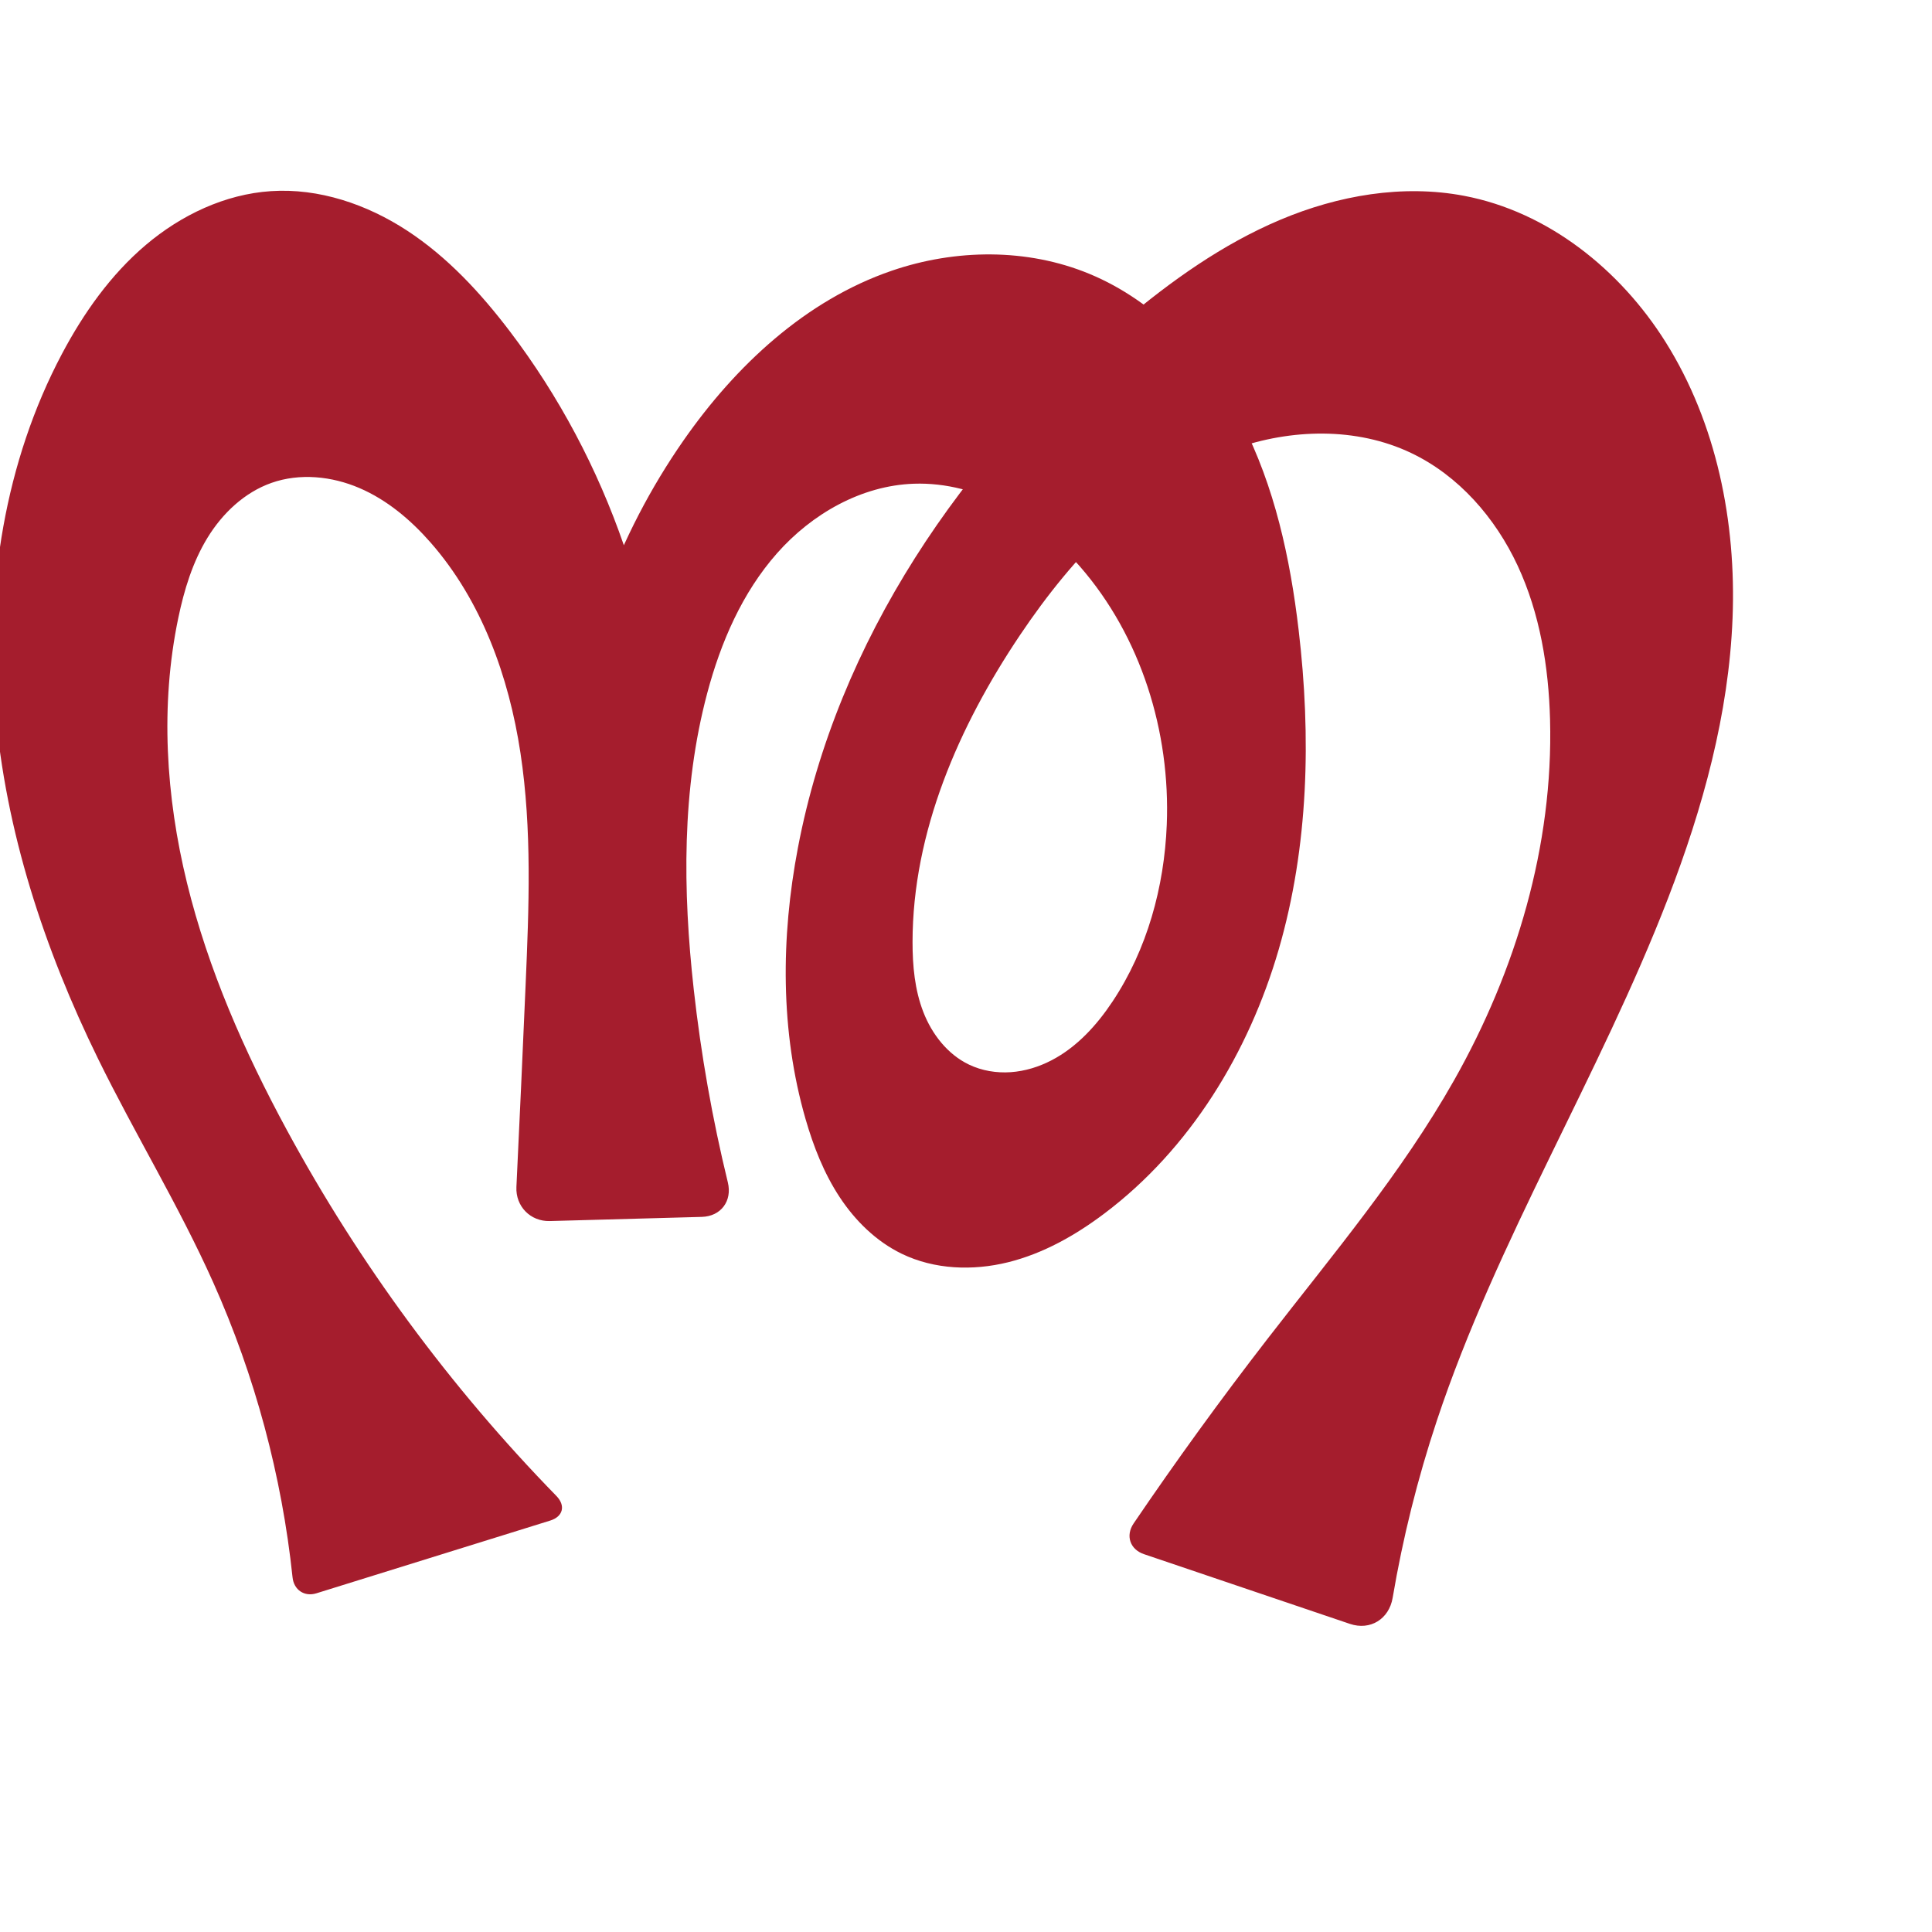
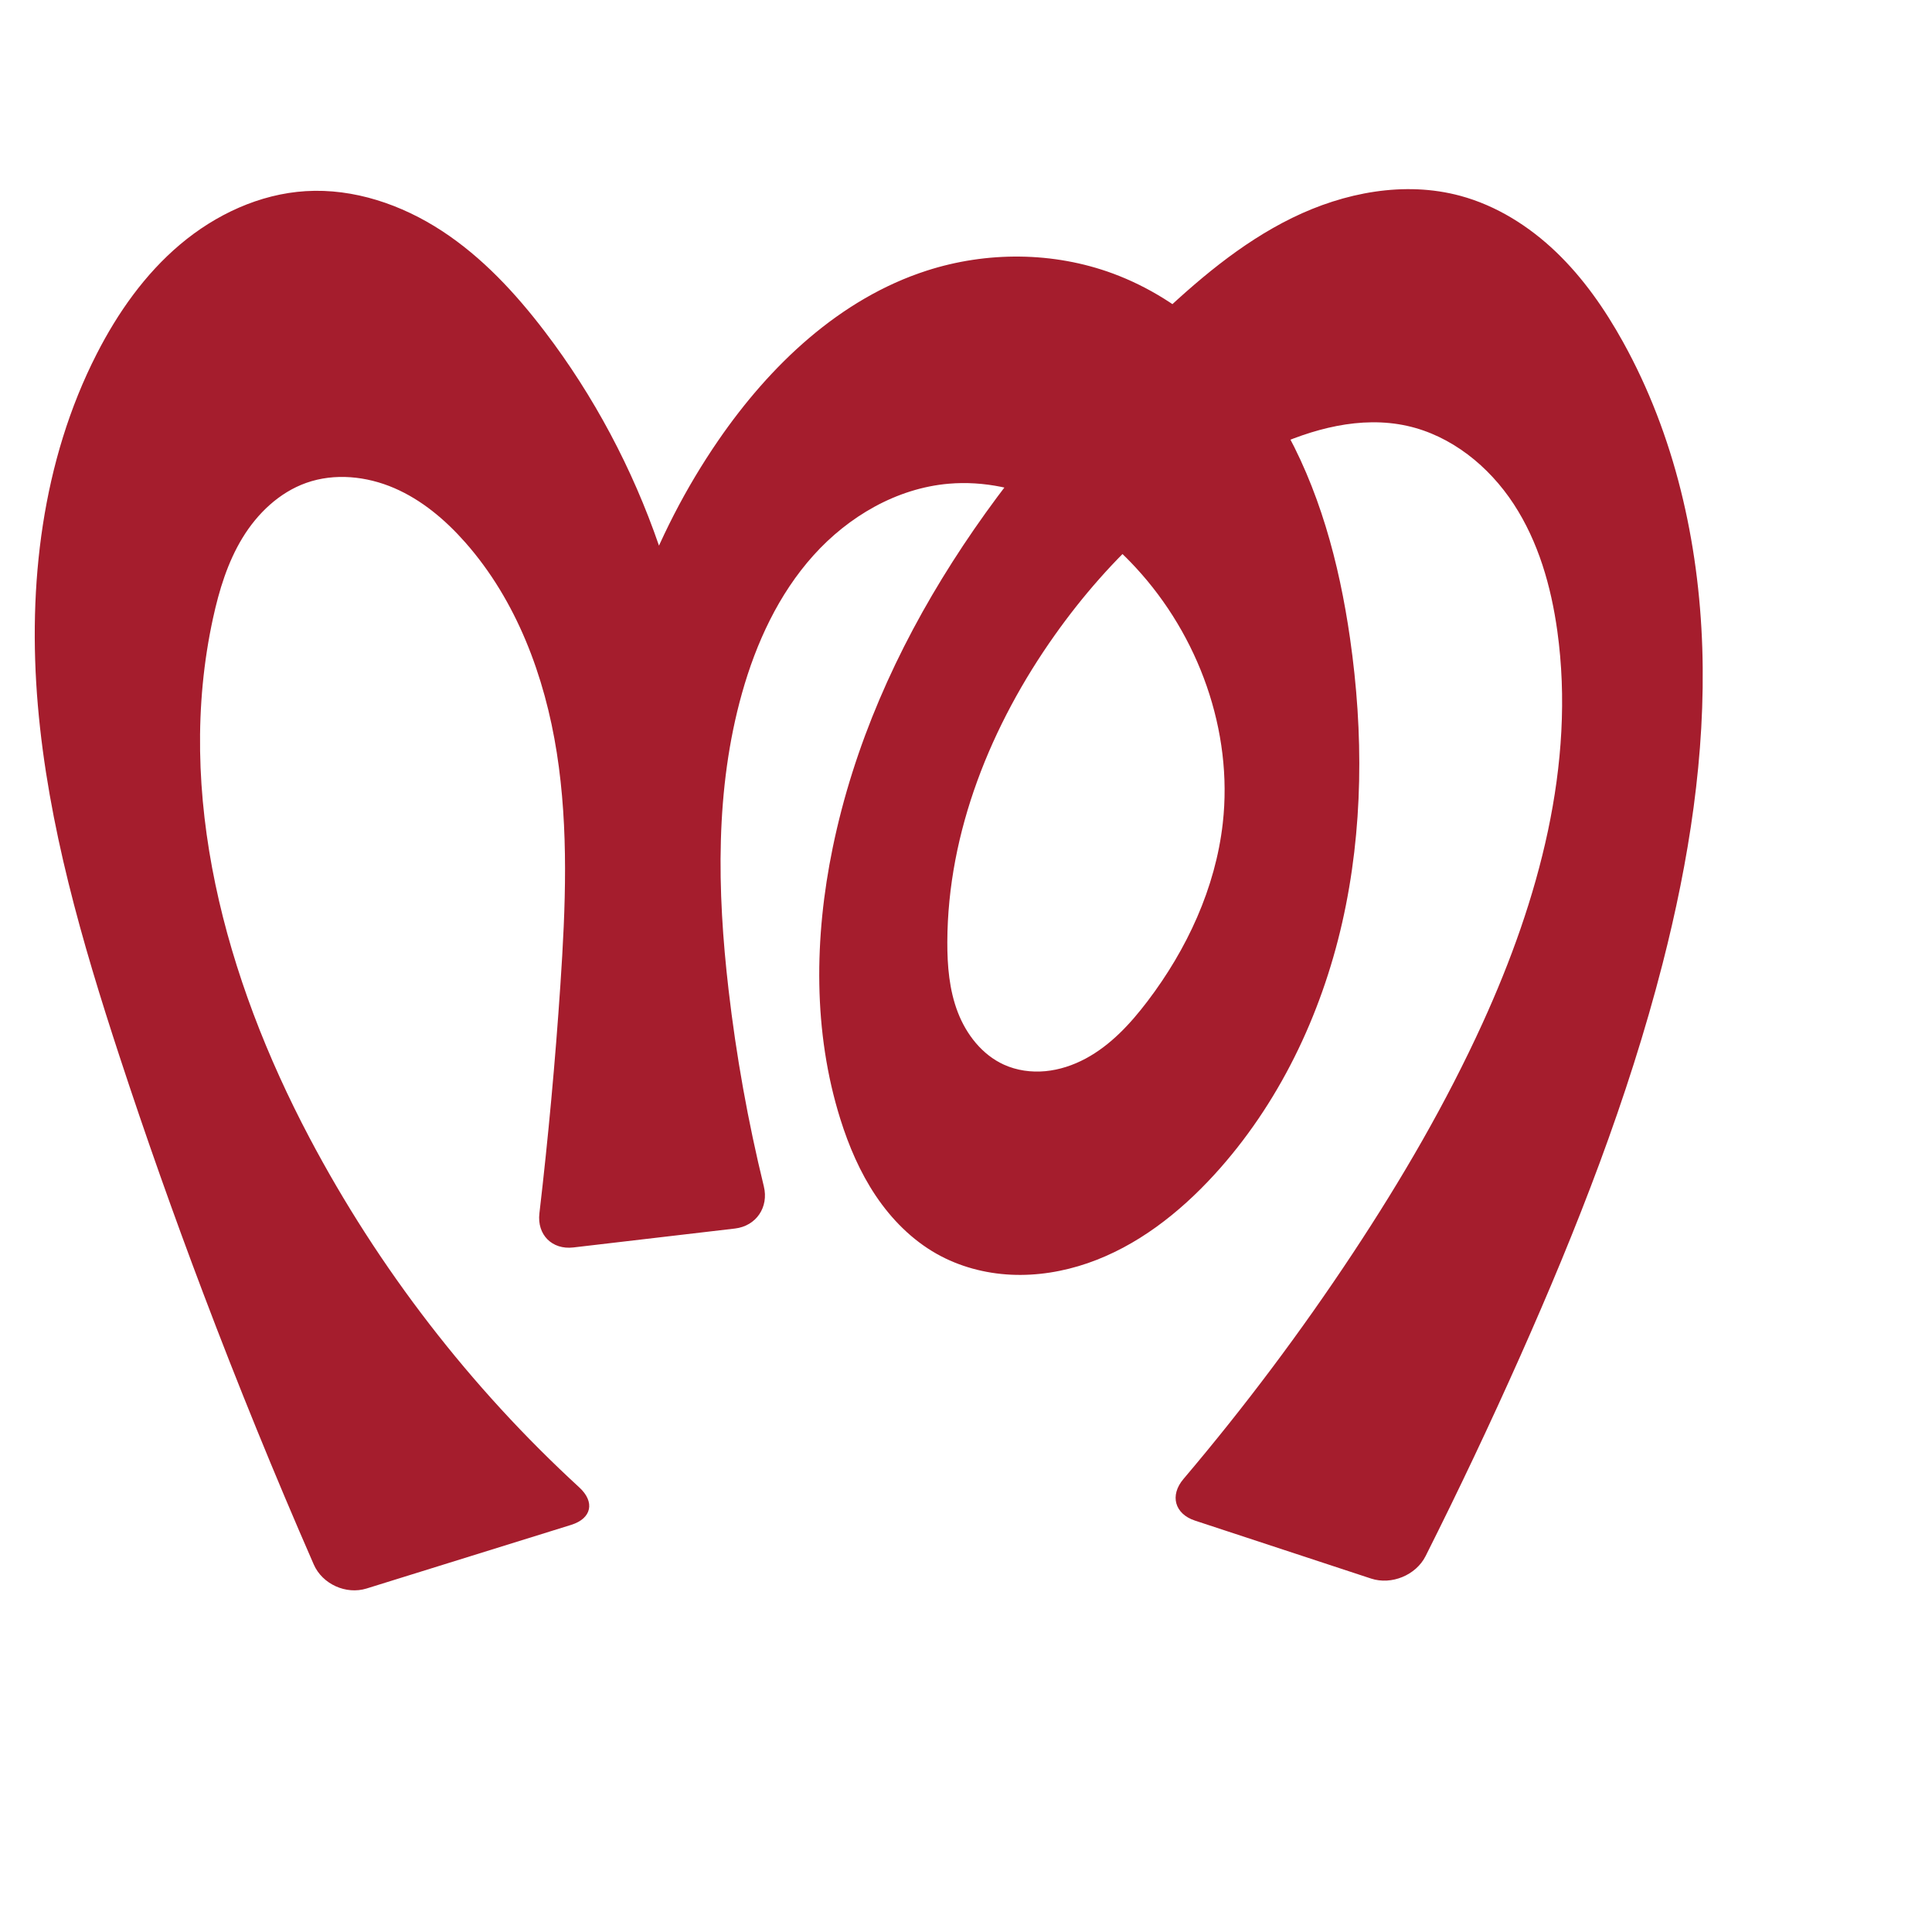
<svg xmlns="http://www.w3.org/2000/svg" xml:space="preserve" width="1000" height="1000" version="1.1" style="clip-rule:evenodd;fill-rule:evenodd;image-rendering:optimizeQuality;shape-rendering:geometricPrecision;text-rendering:geometricPrecision" viewBox="0 0 1000 1000" id="svg10">
  <defs id="defs4">
    <style type="text/css" id="style2">
   
    .fil0 {fill:#EF7F1A;fill-rule:nonzero}
   
  </style>
  </defs>
-   <path style="fill:#a51d2d;fill-rule:nonzero;stroke:none;stroke-width:1.708px;stroke-linecap:butt;stroke-linejoin:miter;stroke-opacity:1" d="m 284.805,787.04 -121.039,37.649 c -6.209,1.931 -11.658,-1.759 -12.34,-8.225 C 145.876,763.858 131.979,712.138 110.389,663.846 92.656,624.182 69.867,586.99 50.741,547.978 22.912,491.215 2.802,430.081 -2.445,367.081 -7.693,304.081 2.462,239.063 32.052,183.197 c 11.182,-21.111 25.227,-41 43.455,-56.443 18.227,-15.442 40.898,-26.246 64.735,-27.82 24.875,-1.642 49.722,6.832 70.575,20.493 20.853,13.661 38.036,32.275 53.118,52.124 50.862,66.937 79.605,150.398 80.747,234.459 l -51.659,-11.461 c 5.427,-59.539 26.6,-117.572 60.791,-166.618 26.952,-38.662 63.204,-72.529 107.786,-87.816 32.954,-11.3 70.048,-11.707 102.237,1.616 34.574,14.31 61.606,43.472 78.761,76.726 17.155,33.254 25.199,70.494 29.579,107.656 6.507,55.203 5.187,111.939 -10.313,165.319 -15.5,53.381 -45.914,103.33 -90.331,136.749 -14.972,11.265 -31.638,20.683 -49.828,25.178 -18.19,4.495 -38.047,3.77 -54.915,-4.386 -13.255,-6.409 -24.142,-17.114 -32.23,-29.417 -8.088,-12.303 -13.514,-26.184 -17.604,-40.328 -13.125,-45.397 -12.793,-93.987 -3.957,-140.409 20.356,-106.94 85.125,-202.268 168.316,-272.48 24.79,-20.922 51.53,-40.014 81.424,-52.61 29.893,-12.597 63.253,-18.428 95.121,-12.366 43.376,8.25 80.728,38.223 104.208,75.616 26.463,42.144 36.64,93.176 34.706,142.902 -1.934,49.726 -15.402,98.398 -33.31,144.827 -35.527,92.106 -88.624,176.986 -119.769,270.665 -9.946,29.917 -17.596,60.596 -22.865,91.679 -1.861,10.976 -11.593,17.032 -22.138,13.462 l -106.568,-36.082 c -7.23,-2.448 -9.656,-9.58 -5.368,-15.895 22.111,-32.561 45.233,-64.437 69.321,-95.564 33.714,-43.566 69.495,-85.925 96.59,-133.888 32.05,-56.734 51.371,-121.477 49.638,-186.614 -0.727,-27.318 -5.234,-54.886 -16.76,-79.664 -11.527,-24.778 -30.532,-46.65 -55.215,-58.376 -28.275,-13.433 -61.984,-12.538 -91.498,-2.106 -46.989,16.609 -83.093,55.037 -110.883,96.407 -31.743,47.253 -55.565,101.895 -55.618,158.819 -0.011,12.312 1.132,24.817 5.593,36.293 4.461,11.476 12.555,21.907 23.667,27.211 6.672,3.185 14.211,4.419 21.586,3.901 7.375,-0.518 14.586,-2.756 21.143,-6.172 13.114,-6.832 23.397,-18.161 31.578,-30.479 17.859,-26.89 26.726,-59.188 28.019,-91.442 1.929,-48.136 -13.333,-97.419 -45.001,-133.721 -10.866,-12.456 -23.632,-23.395 -38.236,-31.135 -14.605,-7.74 -31.106,-12.199 -47.625,-11.635 -27.222,0.93 -52.82,15.583 -70.858,35.992 -18.038,20.408 -29.145,46.137 -36.15,72.458 -13.237,49.738 -12.649,102.2 -6.96,153.354 3.738,33.609 9.637,66.978 17.645,99.833 2.343,9.614 -3.579,17.578 -13.471,17.849 l -78.669,2.158 c -10.036,0.275 -17.775,-7.631 -17.296,-17.659 1.668,-34.881 3.256,-69.766 4.763,-104.655 1.728,-40.017 3.336,-80.331 -2.662,-119.934 -5.999,-39.602 -20.149,-78.894 -46.567,-109.001 -10.267,-11.7 -22.474,-22.003 -36.775,-28.149 -14.302,-6.146 -30.865,-7.852 -45.545,-2.676 -13.986,4.931 -25.377,15.751 -33.115,28.402 -7.738,12.651 -12.106,27.083 -15.133,41.6 -9.408,45.13 -6.427,92.302 4.532,137.081 10.958,44.779 29.712,87.339 51.675,127.87 37.477,69.162 84.581,133.098 139.514,189.402 4.877,4.999 3.492,10.667 -3.177,12.742 z" id="path875" />
+   <path style="fill:#a51d2d;fill-rule:nonzero;stroke:none;stroke-width:1.708px;stroke-linecap:butt;stroke-linejoin:miter;stroke-opacity:1" d="m 295.661,789.262 -105.919,32.946 c -10.614,3.302 -22.89,-2.252 -27.343,-12.437 C 142.149,763.446 123.064,716.611 105.168,669.326 89.811,628.751 75.33,587.844 61.817,546.619 42.419,487.44 24.921,427.112 19.589,365.064 14.256,303.016 21.711,238.651 50.052,183.197 60.941,161.891 74.984,141.908 93.279,126.486 111.573,111.064 134.36,100.401 158.242,98.934 c 24.868,-1.527 49.672,6.962 70.522,20.602 20.85,13.64 38.062,32.203 53.171,52.014 50.99,66.86 79.754,150.38 80.747,234.459 l -51.659,-11.461 c 5.808,-59.47 26.936,-117.38 60.791,-166.618 26.738,-38.888 62.879,-73.305 107.786,-87.816 31.122,-10.057 65.619,-9.889 96.31,1.416 37.03,13.641 67.095,42.736 86.975,76.826 19.879,34.09 30.265,72.984 35.888,112.044 7.03,48.827 6.876,99.002 -4.048,147.109 -10.924,48.106 -32.907,94.114 -66.206,130.511 -18.172,19.863 -40.058,37.015 -65.509,45.787 -12.726,4.386 -26.247,6.617 -39.692,5.977 -13.445,-0.64 -26.808,-4.192 -38.528,-10.811 -12.743,-7.197 -23.326,-17.878 -31.483,-30.028 -8.157,-12.15 -13.968,-25.755 -18.35,-39.718 -14.172,-45.158 -13.509,-94.053 -3.957,-140.409 21.811,-105.852 88.07,-197.929 166.316,-272.48 21.649,-20.627 44.66,-40.408 71.515,-53.559 26.855,-13.151 58.163,-19.22 87.029,-11.418 18.713,5.058 35.634,15.721 49.627,29.136 13.993,13.415 25.183,29.527 34.582,46.48 26.706,48.172 39.25,103.417 41.034,158.468 1.784,55.051 -6.882,110.041 -20.56,163.395 -17.914,69.875 -44.373,137.291 -73.7,203.195 -15.501,34.834 -31.823,69.304 -48.945,103.371 -4.992,9.932 -17.673,15.129 -28.232,11.654 l -91.139,-29.994 c -10.559,-3.475 -13.165,-13.057 -5.976,-21.536 31.536,-37.19 60.852,-76.264 87.737,-116.944 25.155,-38.064 48.218,-77.6 67.142,-119.115 28.943,-63.494 48.229,-133.759 38.632,-202.876 -3.213,-23.144 -9.802,-46.198 -22.599,-65.748 -12.797,-19.55 -32.32,-35.359 -55.131,-40.418 -24.02,-5.327 -49.192,1.512 -71.498,11.894 -44.907,20.901 -82.236,55.999 -110.883,96.407 -32.957,46.488 -55.428,101.835 -55.618,158.819 -0.041,12.339 0.997,24.883 5.427,36.4 4.43,11.517 12.601,21.992 23.833,27.103 6.668,3.034 14.171,4.072 21.465,3.389 7.294,-0.683 14.382,-3.05 20.841,-6.508 12.918,-6.915 23.132,-17.968 32.002,-29.63 20.442,-26.876 35.207,-58.616 39.002,-92.169 5.407,-47.803 -12.452,-97.138 -45.128,-132.446 -12.424,-13.425 -26.992,-25.03 -43.494,-32.921 -16.503,-7.89 -35,-11.967 -53.224,-10.397 -26.938,2.321 -51.923,16.963 -69.997,37.073 -18.074,20.11 -29.699,45.346 -37.011,71.377 -13.928,49.581 -12.88,102.195 -6.96,153.354 3.968,34.296 10.075,68.345 18.27,101.883 2.639,10.798 -3.936,20.541 -14.977,21.833 l -83.614,9.792 c -11.041,1.293 -18.863,-6.6 -17.574,-17.641 4.593,-39.35 8.217,-78.813 10.867,-118.341 2.683,-40.024 4.35,-80.44 -1.863,-120.07 -6.214,-39.63 -20.823,-78.789 -47.366,-108.865 -10.3,-11.67 -22.493,-21.98 -36.787,-28.141 -14.294,-6.161 -30.864,-7.888 -45.533,-2.684 -13.964,4.954 -25.298,15.815 -33.006,28.469 -7.708,12.654 -12.083,27.057 -15.242,41.533 -19.844,90.921 6.408,186.569 49.87,268.858 35.782,67.748 83.284,129.28 139.72,181.094 8.188,7.518 6.425,16.063 -4.189,19.364 z" id="path875" />
</svg>
